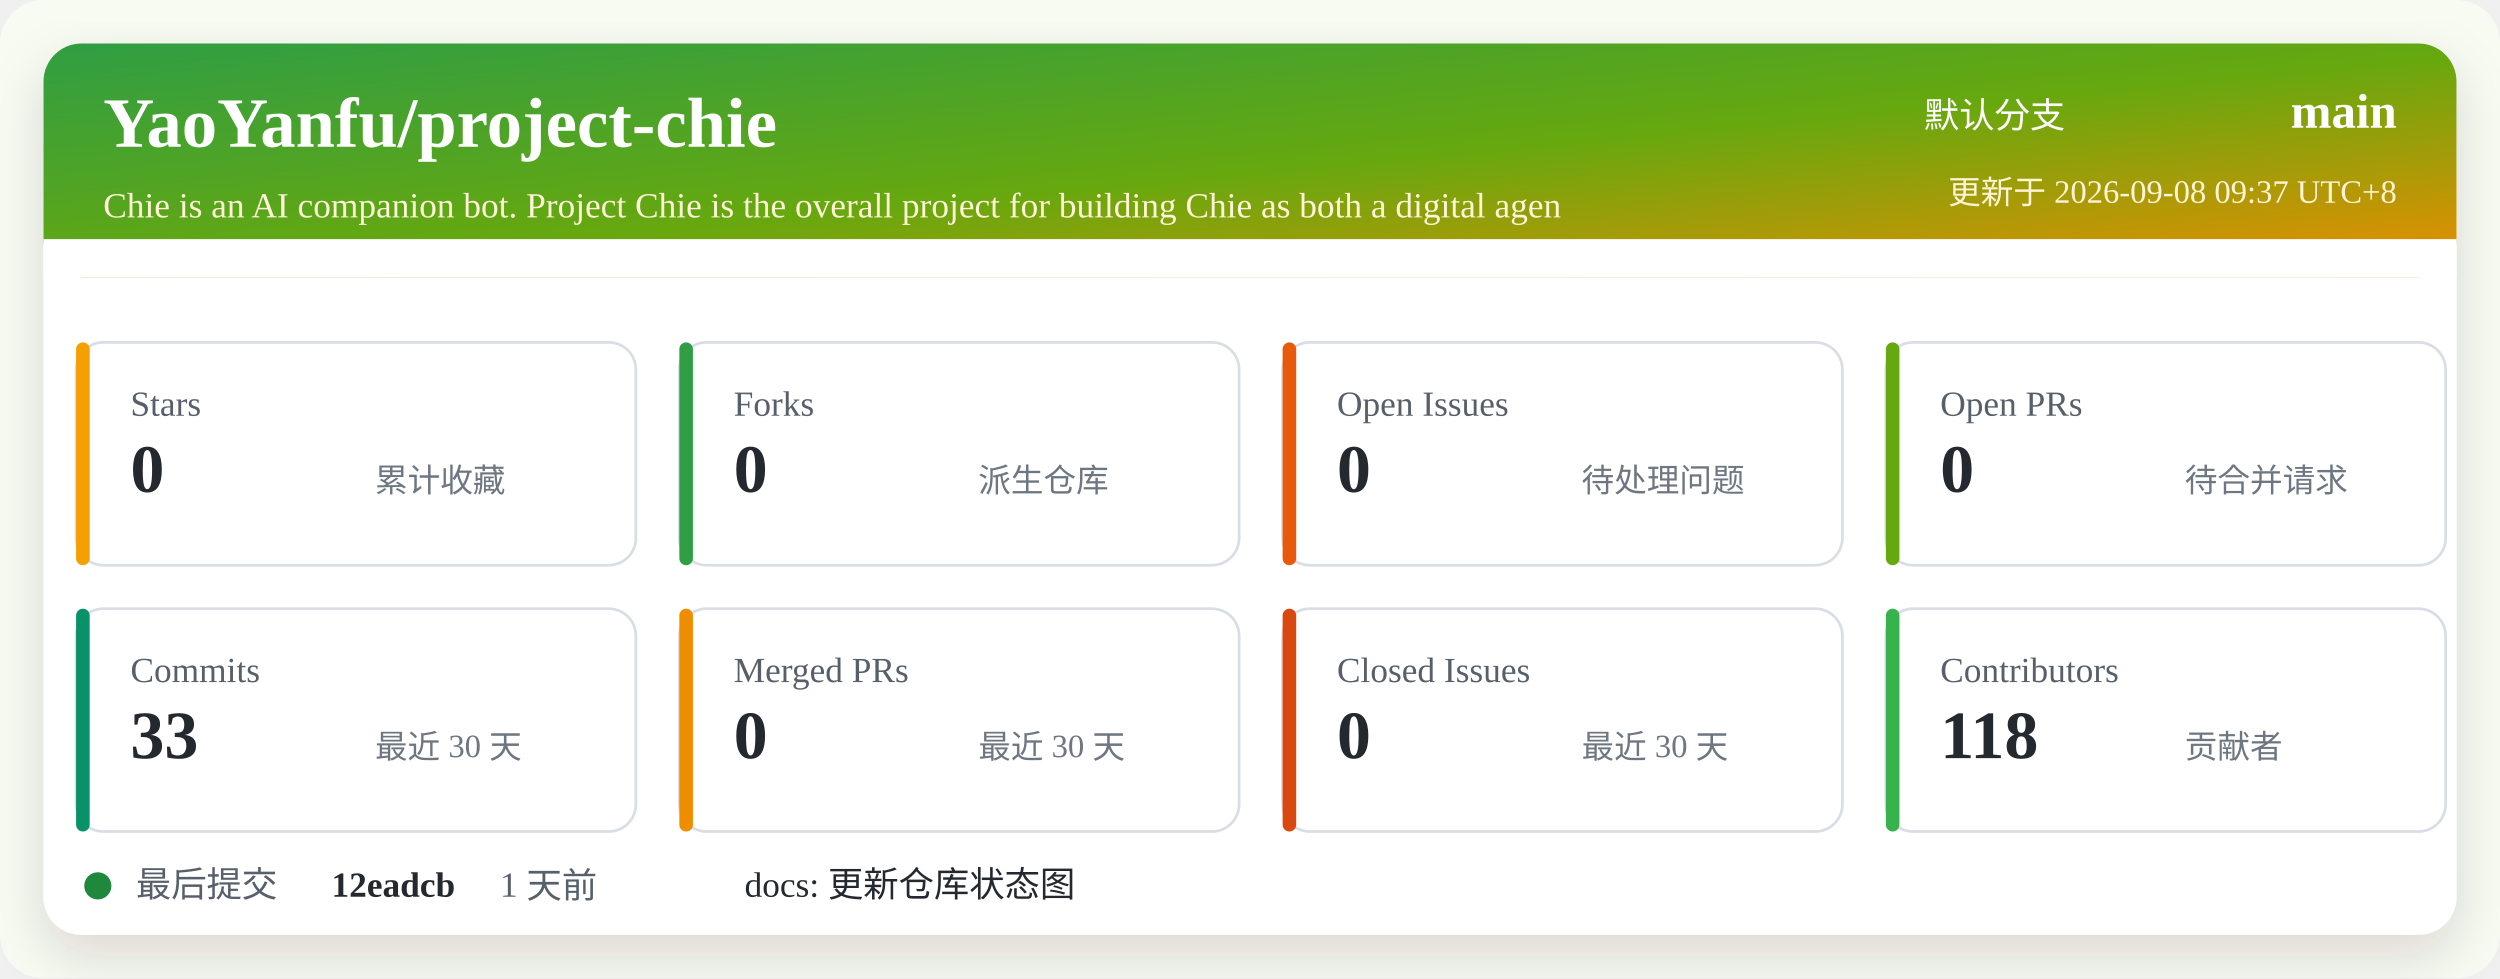
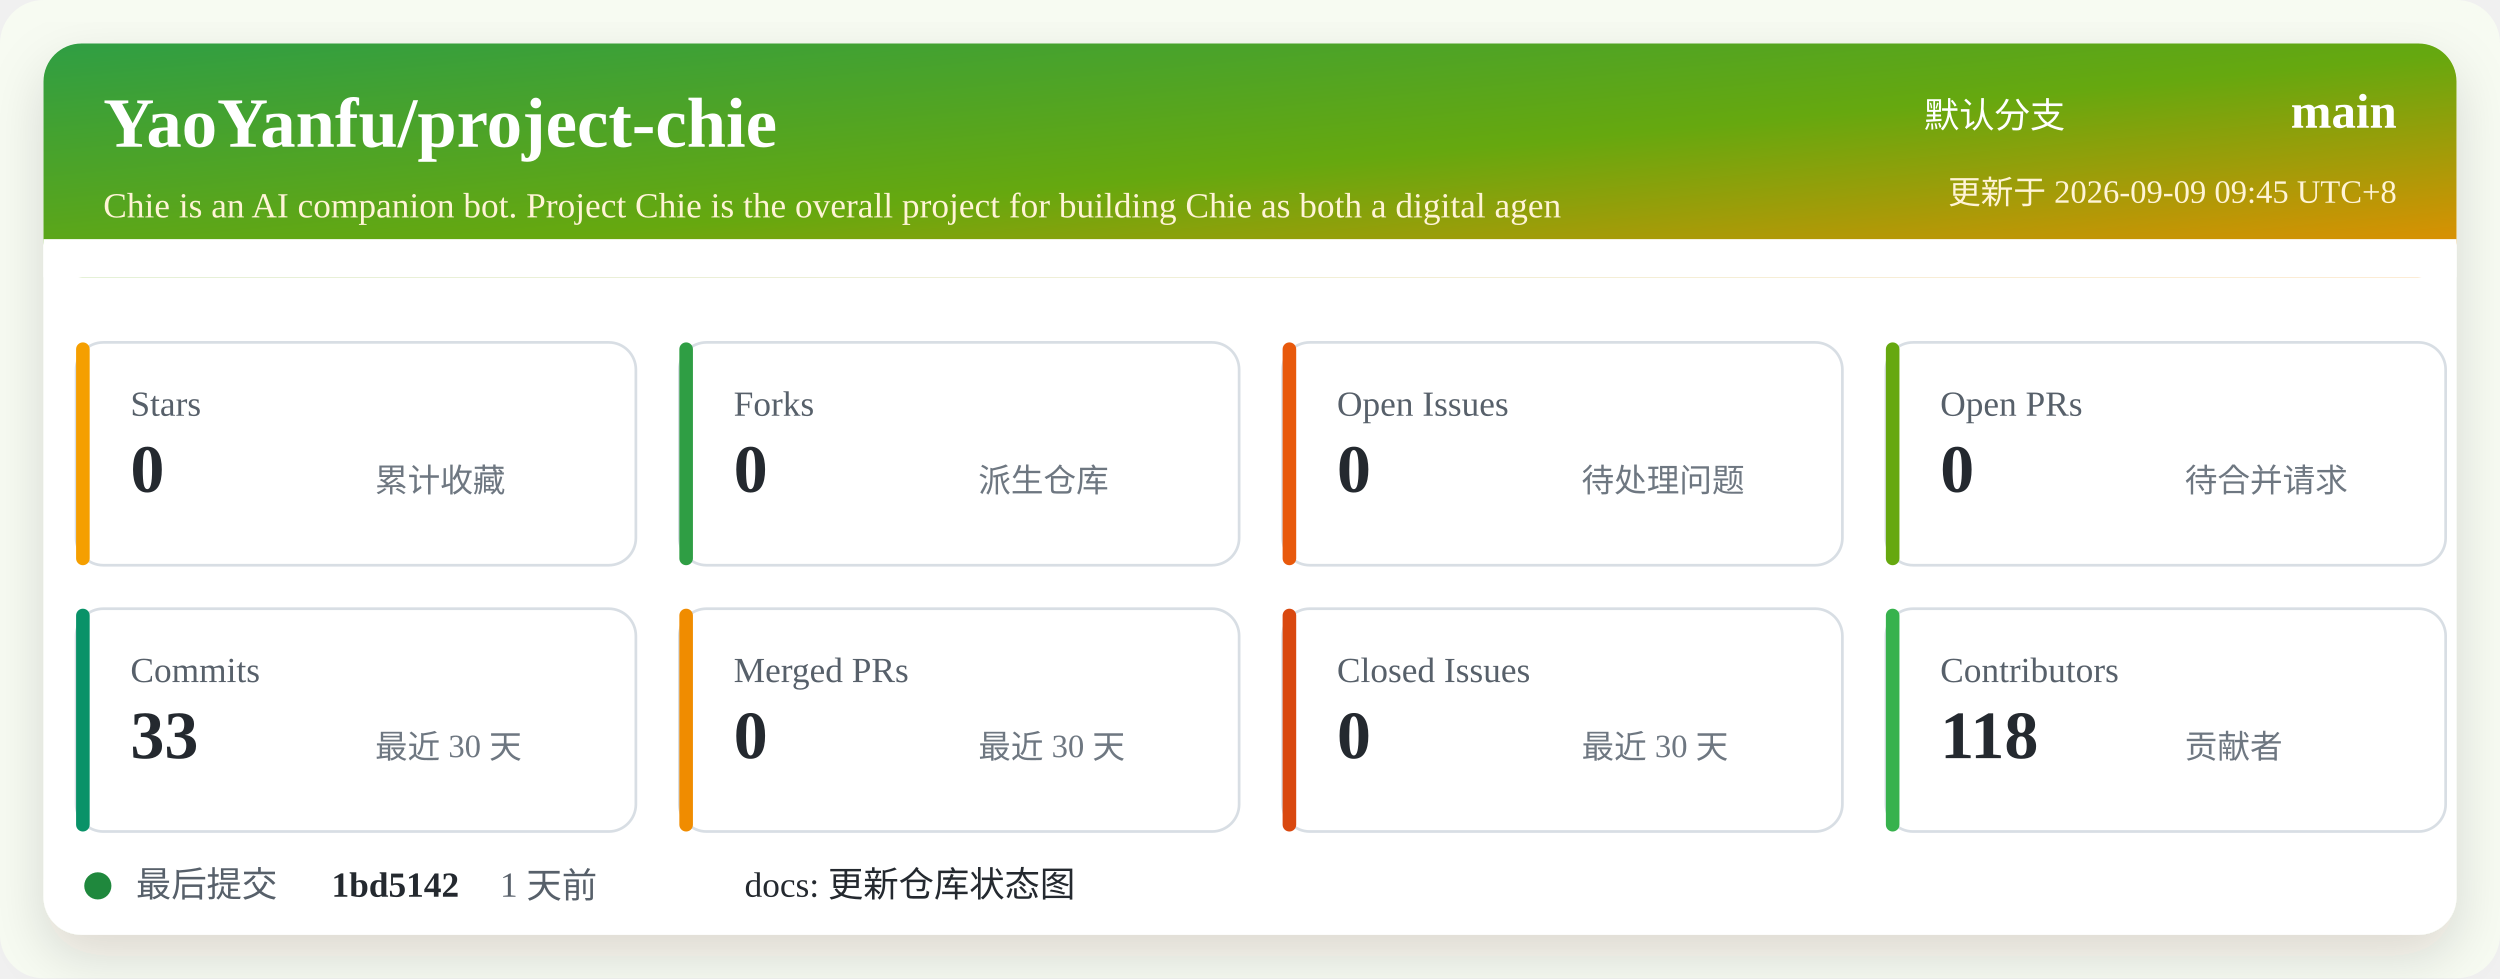
<svg xmlns="http://www.w3.org/2000/svg" width="920" height="360" viewBox="0 0 920 360" role="img" aria-labelledby="title desc">
  <defs>
    <linearGradient id="header" x1="0" x2="1" y1="0" y2="1">
      <stop offset="0%" stop-color="#2f9e44" />
      <stop offset="52%" stop-color="#66a80f" />
      <stop offset="100%" stop-color="#f08c00" />
    </linearGradient>
    <filter id="shadow" x="-5%" y="-5%" width="110%" height="110%">
      <feDropShadow dx="0" dy="8" stdDeviation="10" flood-color="#2b2318" flood-opacity="0.14" />
    </filter>
  </defs>
  <rect width="920" height="360" rx="16" fill="#f7fbf2" />
  <rect x="16" y="16" width="888" height="328" rx="14" fill="#ffffff" filter="url(#shadow)" />
  <rect x="16" y="16" width="888" height="86" rx="14" fill="url(#header)" />
  <path d="M16 88 H904 V102 H16 Z" fill="#ffffff" />
  <text x="38" y="54" fill="#ffffff" font-size="26" font-weight="700">YaoYanfu/project-chie</text>
  <text x="38" y="80" fill="#fff4d6" font-size="13">Chie is an AI companion bot. Project Chie is the overall project for building Chie as both a digital agen</text>
  <text x="760" y="47" fill="#ffffff" font-size="13" text-anchor="end">默认分支</text>
  <text x="882" y="47" fill="#ffffff" font-size="18" font-weight="700" text-anchor="end">main</text>
-   <text x="882" y="75" fill="#fff4d6" font-size="12" text-anchor="end">更新于 2026-09-08 09:37 UTC+8</text>
+   <text x="882" y="75" fill="#fff4d6" font-size="12" text-anchor="end">更新于 2026-09-09 09:45 UTC+8</text>
  <g transform="translate(28 126)">
    <rect width="206" height="82" rx="10" fill="#ffffff" stroke="#d8dee4" />
    <rect x="0" y="0" width="5" height="82" rx="2.5" fill="#f59f00" />
    <text x="20" y="27" fill="#57606a" font-size="13">Stars</text>
    <text x="20" y="55" fill="#24292f" font-size="25" font-weight="700">0</text>
    <text x="110" y="55" fill="#6e7781" font-size="12">累计收藏</text>
  </g>
  <g transform="translate(250 126)">
    <rect width="206" height="82" rx="10" fill="#ffffff" stroke="#d8dee4" />
    <rect x="0" y="0" width="5" height="82" rx="2.5" fill="#2f9e44" />
    <text x="20" y="27" fill="#57606a" font-size="13">Forks</text>
    <text x="20" y="55" fill="#24292f" font-size="25" font-weight="700">0</text>
    <text x="110" y="55" fill="#6e7781" font-size="12">派生仓库</text>
  </g>
  <g transform="translate(472 126)">
    <rect width="206" height="82" rx="10" fill="#ffffff" stroke="#d8dee4" />
    <rect x="0" y="0" width="5" height="82" rx="2.5" fill="#e8590c" />
    <text x="20" y="27" fill="#57606a" font-size="13">Open Issues</text>
    <text x="20" y="55" fill="#24292f" font-size="25" font-weight="700">0</text>
    <text x="110" y="55" fill="#6e7781" font-size="12">待处理问题</text>
  </g>
  <g transform="translate(694 126)">
    <rect width="206" height="82" rx="10" fill="#ffffff" stroke="#d8dee4" />
    <rect x="0" y="0" width="5" height="82" rx="2.5" fill="#66a80f" />
    <text x="20" y="27" fill="#57606a" font-size="13">Open PRs</text>
    <text x="20" y="55" fill="#24292f" font-size="25" font-weight="700">0</text>
    <text x="110" y="55" fill="#6e7781" font-size="12">待合并请求</text>
  </g>
  <g transform="translate(28 224)">
    <rect width="206" height="82" rx="10" fill="#ffffff" stroke="#d8dee4" />
    <rect x="0" y="0" width="5" height="82" rx="2.5" fill="#099268" />
    <text x="20" y="27" fill="#57606a" font-size="13">Commits</text>
    <text x="20" y="55" fill="#24292f" font-size="25" font-weight="700">33</text>
    <text x="110" y="55" fill="#6e7781" font-size="12">最近 30 天</text>
  </g>
  <g transform="translate(250 224)">
    <rect width="206" height="82" rx="10" fill="#ffffff" stroke="#d8dee4" />
    <rect x="0" y="0" width="5" height="82" rx="2.5" fill="#f08c00" />
    <text x="20" y="27" fill="#57606a" font-size="13">Merged PRs</text>
    <text x="20" y="55" fill="#24292f" font-size="25" font-weight="700">0</text>
    <text x="110" y="55" fill="#6e7781" font-size="12">最近 30 天</text>
  </g>
  <g transform="translate(472 224)">
    <rect width="206" height="82" rx="10" fill="#ffffff" stroke="#d8dee4" />
    <rect x="0" y="0" width="5" height="82" rx="2.5" fill="#d9480f" />
    <text x="20" y="27" fill="#57606a" font-size="13">Closed Issues</text>
    <text x="20" y="55" fill="#24292f" font-size="25" font-weight="700">0</text>
    <text x="110" y="55" fill="#6e7781" font-size="12">最近 30 天</text>
  </g>
  <g transform="translate(694 224)">
    <rect width="206" height="82" rx="10" fill="#ffffff" stroke="#d8dee4" />
    <rect x="0" y="0" width="5" height="82" rx="2.5" fill="#37b24d" />
    <text x="20" y="27" fill="#57606a" font-size="13">Contributors</text>
    <text x="20" y="55" fill="#24292f" font-size="25" font-weight="700">118</text>
    <text x="110" y="55" fill="#6e7781" font-size="12">贡献者</text>
  </g>
  <g transform="translate(28 318)">
    <circle cx="8" cy="8" r="5" fill="#1f883d" />
    <text x="22" y="12" fill="#57606a" font-size="13">最后提交</text>
-     <text x="94" y="12" fill="#24292f" font-size="13" font-weight="700">12eadcb</text>
+     <text x="94" y="12" fill="#24292f" font-size="13" font-weight="700">1bd5142</text>
    <text x="156" y="12" fill="#57606a" font-size="13">1 天前</text>
    <text x="246" y="12" fill="#24292f" font-size="13">docs: 更新仓库状态图</text>
  </g>
</svg>
